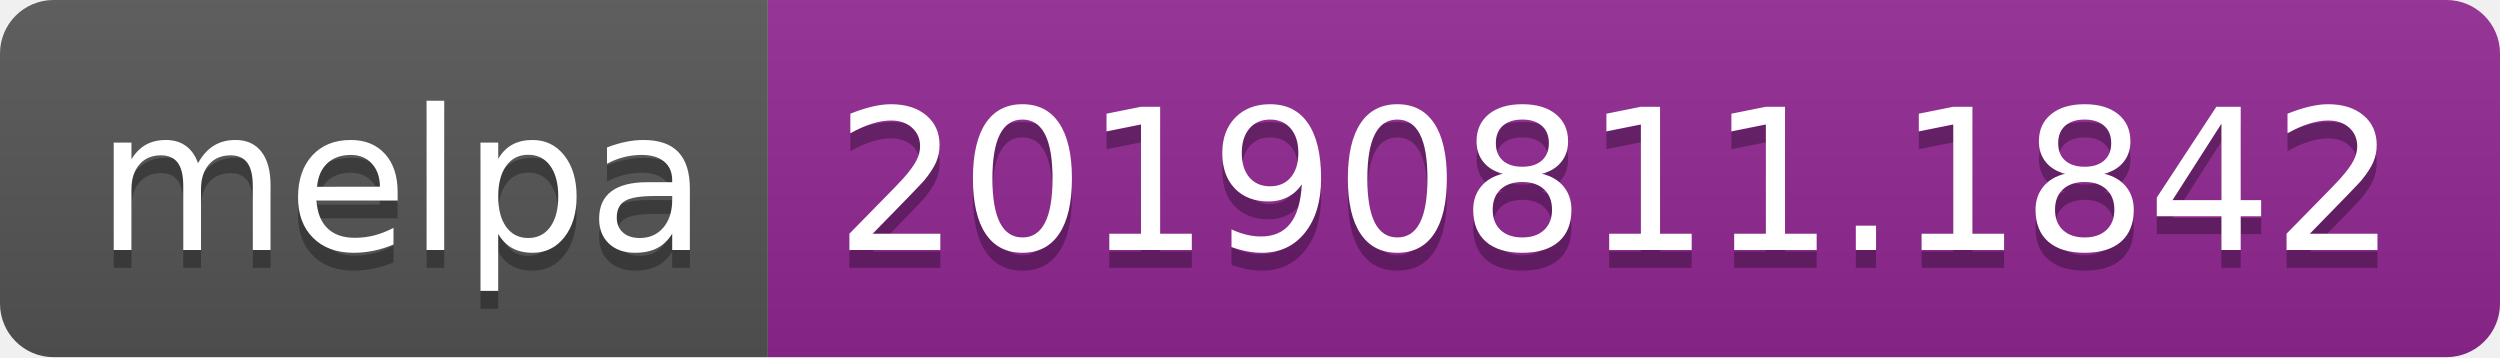
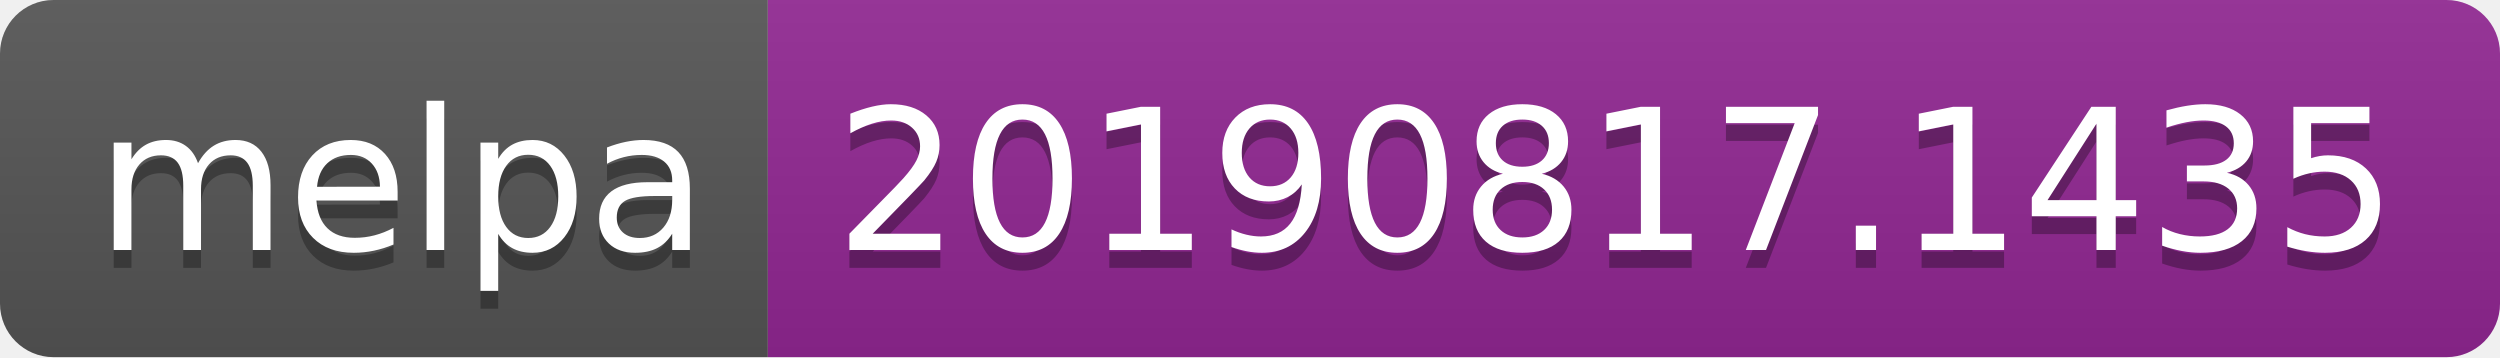
<svg xmlns="http://www.w3.org/2000/svg" width="140" height="20">
  <linearGradient id="b" x2="0" y2="100%">
    <stop offset="0" stop-color="#bbb" stop-opacity=".1" />
    <stop offset="1" stop-opacity=".1" />
  </linearGradient>
  <clipPath id="a">
    <rect width="140" height="20" rx="3" fill="#fff" />
  </clipPath>
  <g clip-path="url(#a)">
    <path fill="#555" d="M0 0h43v20H0z" />
    <path fill="#922793" d="M43 0h97v20H43z" />
    <path fill="url(#b)" d="M0 0h140v20H0z" />
  </g>
  <g fill="#fff" text-anchor="middle" font-family="DejaVu Sans,Verdana,Geneva,sans-serif" font-size="110">
    <text x="225" y="150" fill="#010101" fill-opacity=".3" transform="scale(.1)" textLength="330">melpa</text>
    <text x="225" y="140" transform="scale(.1)" textLength="330">melpa</text>
-     <text x="905" y="150" fill="#010101" fill-opacity=".3" transform="scale(.1)" textLength="870">20190811.1842</text>
-     <text x="905" y="140" transform="scale(.1)" textLength="870">20190811.1842</text>
+     <text x="905" y="150" fill="#010101" fill-opacity=".3" transform="scale(.1)" textLength="870">20190817.1435</text>
+     <text x="905" y="140" transform="scale(.1)" textLength="870">20190817.1435</text>
  </g>
</svg>
